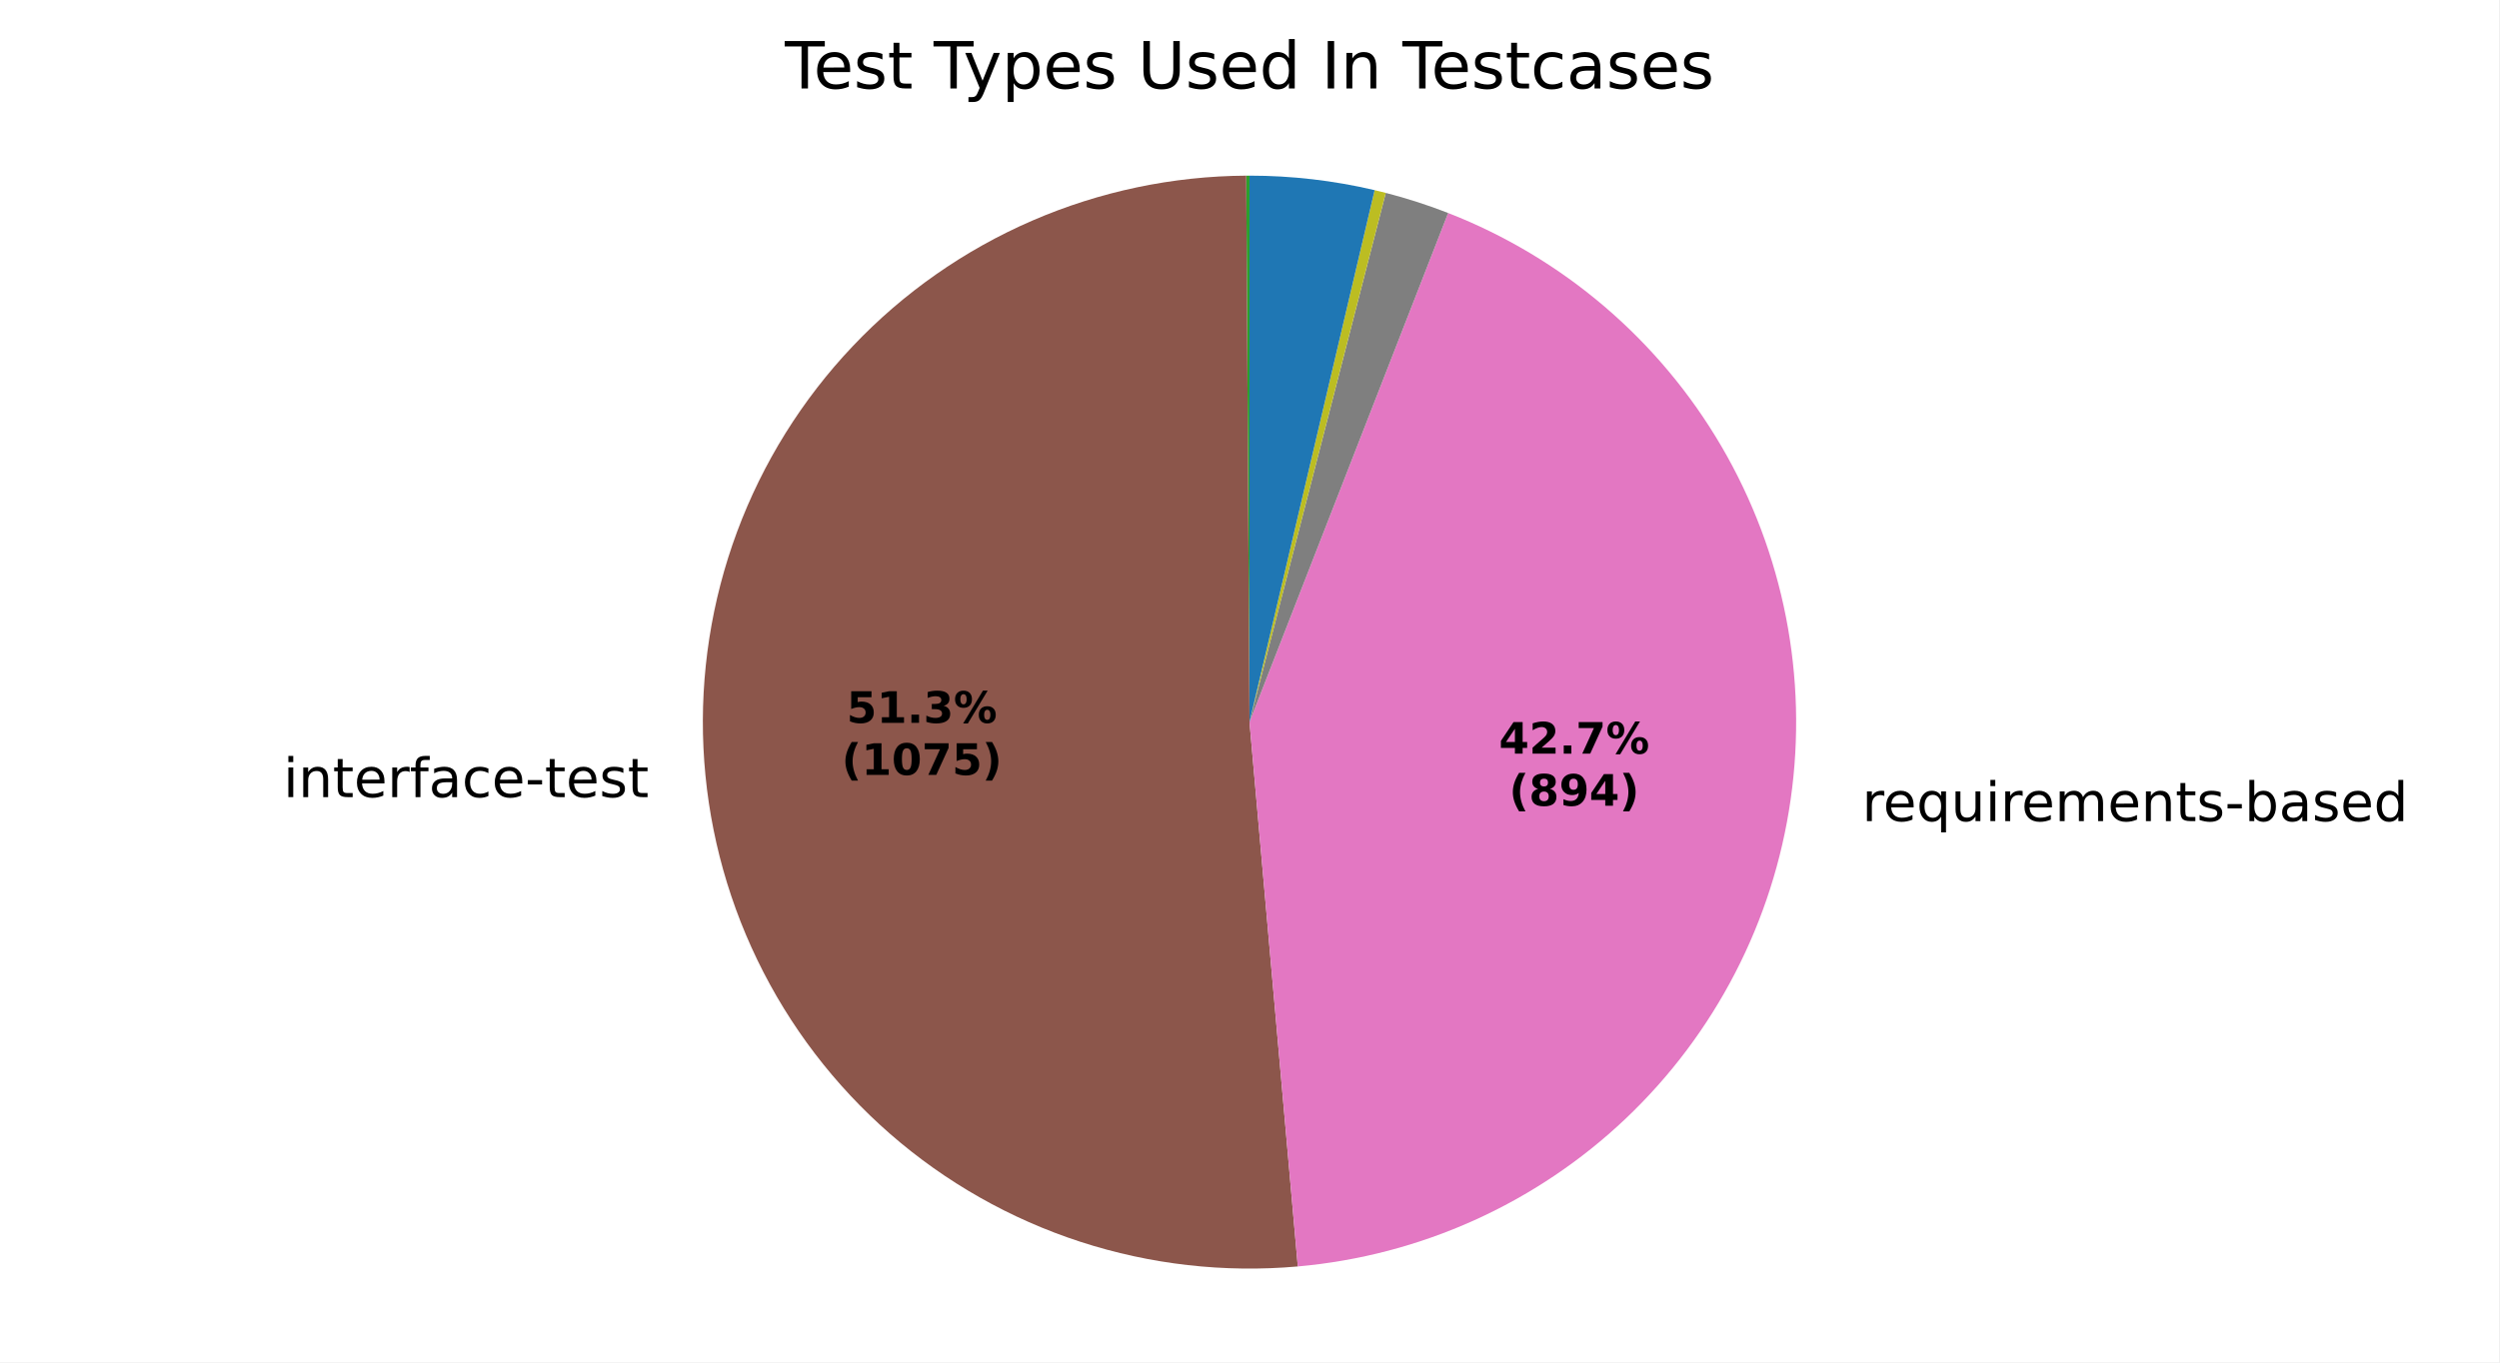
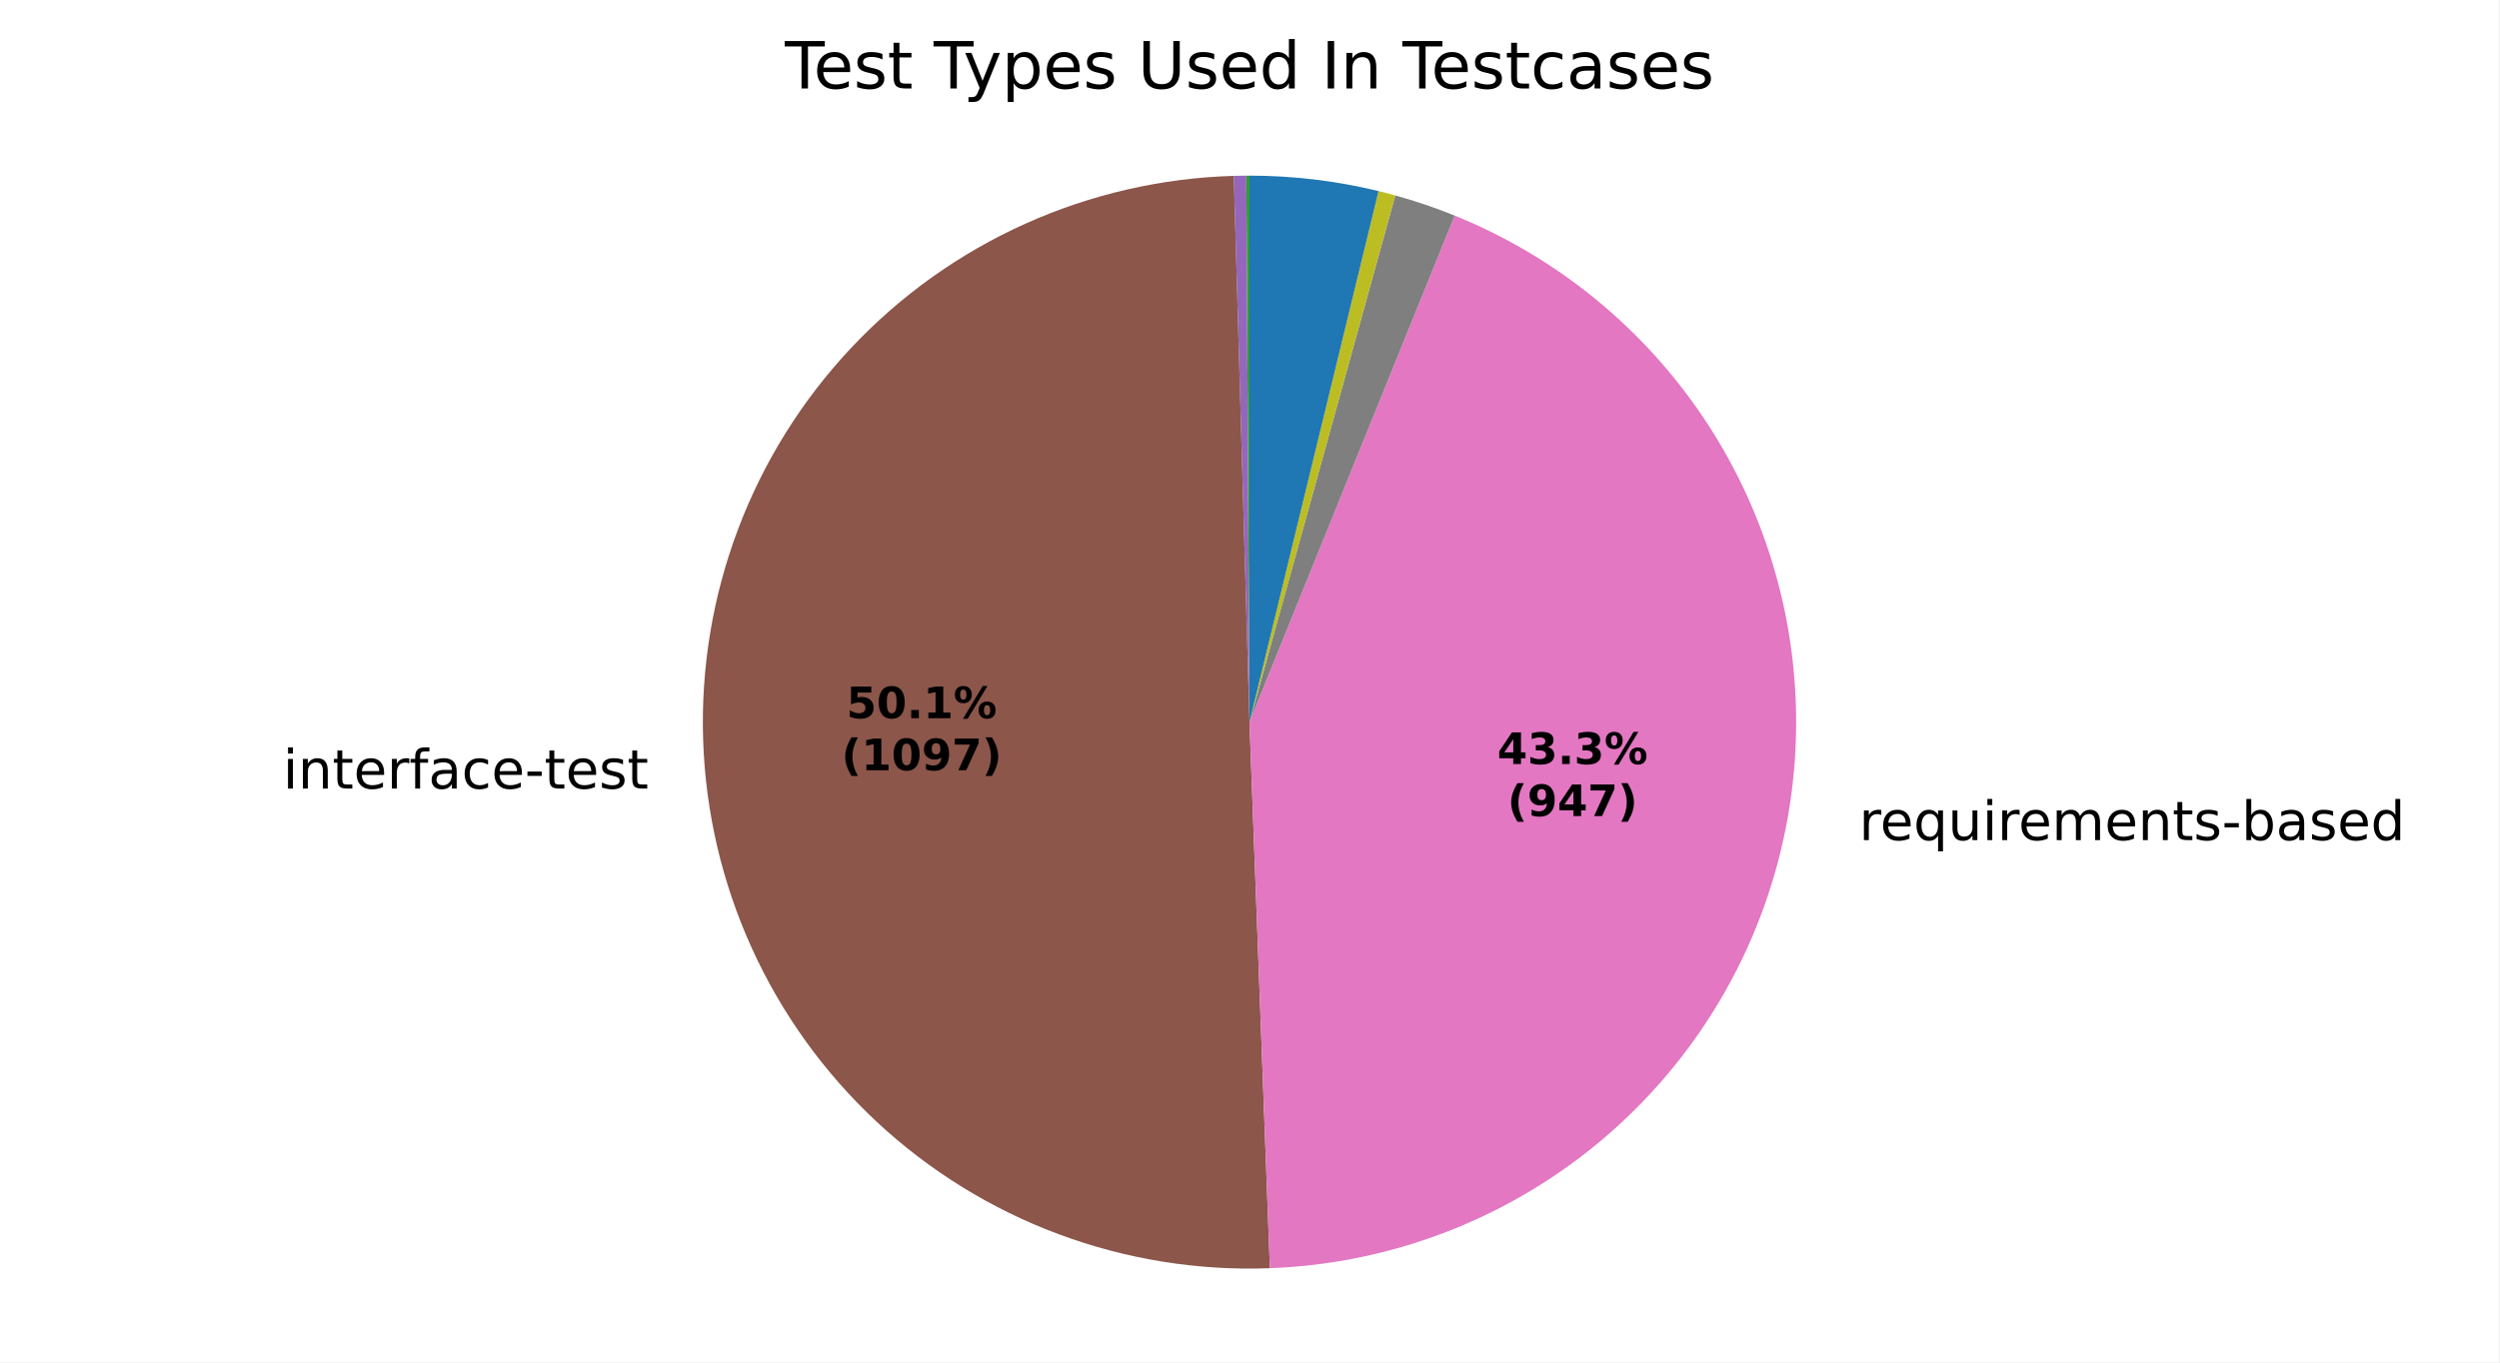
<svg xmlns="http://www.w3.org/2000/svg" xmlns:xlink="http://www.w3.org/1999/xlink" width="460.8pt" height="251.278pt" viewBox="0 0 460.8 251.278" version="1.1">
  <defs>
    <style type="text/css">*{stroke-linejoin: round; stroke-linecap: butt}</style>
  </defs>
  <g id="figure_1">
    <g id="patch_1">
      <path d="M 0 251.278  L 460.8 251.278  L 460.8 0  L 0 0  z " style="fill: #ffffff" />
    </g>
    <g id="axes_1">
      <g id="patch_2">
        <path d="M 230.4 32.398  C 230.4 32.398 230.4 32.398 230.4 32.398  L 230.4 133.198  z " style="fill: #1f77b4" />
      </g>
      <g id="patch_3">
        <path d="M 230.4 32.398  C 230.4 32.398 230.4 32.398 230.4 32.398  L 230.4 133.198  z " style="fill: #ff7f0e" />
      </g>
      <g id="patch_4">
-         <path d="M 230.4 32.398  C 230.299 32.398 230.199 32.398 230.098 32.399  C 229.997 32.399 229.896 32.399 229.796 32.4  L 230.4 133.198  z " style="fill: #2ca02c" />
+         <path d="M 230.4 32.398  C 230.304 32.398 230.207 32.398 230.111 32.399  C 230.014 32.399 229.918 32.399 229.821 32.4  L 230.4 133.198  z " style="fill: #2ca02c" />
      </g>
      <g id="patch_5">
-         <path d="M 229.796 32.4  C 229.796 32.4 229.796 32.4 229.796 32.4  L 230.4 133.198  z " style="fill: #d62728" />
+         <path d="M 229.821 32.4  C 229.821 32.4 229.821 32.4 229.821 32.4  L 230.4 133.198  z " style="fill: #d62728" />
      </g>
      <g id="patch_6">
-         <path d="M 229.796 32.4  C 229.796 32.4 229.796 32.4 229.796 32.4  L 230.4 133.198  z " style="fill: #9467bd" />
+         <path d="M 229.821 32.4  C 229.435 32.402 229.049 32.406 228.664 32.413  C 228.278 32.42 227.892 32.429 227.506 32.44  L 230.4 133.198  z " style="fill: #9467bd" />
      </g>
      <g id="patch_7">
-         <path d="M 229.796 32.4  C 216.209 32.481 202.778 35.309 190.312 40.712  C 177.846 46.116 166.6 53.984 157.252 63.844  C 147.904 73.704 140.645 85.352 135.912 98.088  C 131.18 110.824 129.071 124.386 129.713 137.958  C 130.354 151.529 133.733 164.832 139.646 177.065  C 145.559 189.298 153.884 200.209 164.121 209.143  C 174.357 218.077 186.295 224.85 199.215 229.053  C 212.135 233.256 225.773 234.804 239.307 233.604  L 230.4 133.198  z " style="fill: #8c564b" />
+         <path d="M 227.506 32.44  C 214.238 32.821 201.175 35.819 189.069 41.261  C 176.962 46.704 166.049 54.485 156.958 64.156  C 147.866 73.827 140.774 85.199 136.089 97.618  C 131.403 110.037 129.217 123.26 129.655 136.526  C 130.093 149.793 133.148 162.843 138.643 174.925  C 144.137 187.008 151.965 197.887 161.675 206.937  C 171.385 215.987 182.788 223.03 195.227 227.662  C 207.666 232.294 220.898 234.423 234.162 233.928  L 230.4 133.198  z " style="fill: #8c564b" />
      </g>
      <g id="patch_8">
-         <path d="M 239.307 233.604  C 261.949 231.595 283.259 221.986 299.754 206.346  C 316.25 190.706 326.979 169.938 330.19 147.435  C 333.4 124.932 328.906 101.991 317.443 82.362  C 305.979 62.734 288.206 47.549 267.029 39.289  L 230.4 133.198  z " style="fill: #e377c2" />
+         <path d="M 234.162 233.928  C 257.207 233.067 279.274 224.324 296.654 209.166  C 314.034 194.009 325.696 173.337 329.683 150.623  C 333.669 127.909 329.743 104.501 318.563 84.331  C 307.383 64.161 289.613 48.426 268.238 39.769  L 230.4 133.198  z " style="fill: #e377c2" />
      </g>
      <g id="patch_9">
-         <path d="M 267.029 39.289  C 265.151 38.556 263.252 37.88 261.333 37.262  C 259.415 36.643 257.479 36.082 255.527 35.58  L 230.4 133.198  z " style="fill: #7f7f7f" />
+         <path d="M 268.238 39.769  C 266.449 39.045 264.64 38.372 262.813 37.751  C 260.985 37.131 259.141 36.563 257.281 36.048  L 230.4 133.198  z " style="fill: #7f7f7f" />
      </g>
      <g id="patch_10">
-         <path d="M 255.527 35.58  C 255.185 35.492 254.843 35.406 254.501 35.322  C 254.158 35.237 253.815 35.155 253.472 35.074  L 230.4 133.198  z " style="fill: #bcbd22" />
+         <path d="M 257.281 36.048  C 256.769 35.907 256.257 35.769 255.743 35.636  C 255.229 35.502 254.715 35.373 254.199 35.248  L 230.4 133.198  z " style="fill: #bcbd22" />
      </g>
      <g id="patch_11">
-         <path d="M 253.472 35.074  C 253.472 35.074 253.472 35.074 253.472 35.074  L 230.4 133.198  z " style="fill: #17becf" />
+         <path d="M 254.199 35.248  C 254.199 35.248 254.199 35.248 254.199 35.248  L 230.4 133.198  z " style="fill: #17becf" />
      </g>
      <g id="patch_12">
-         <path d="M 253.472 35.074  C 249.694 34.186 245.868 33.516 242.013 33.069  C 238.158 32.622 234.281 32.398 230.4 32.398  L 230.4 133.198  z " style="fill: #1f77b4" />
+         <path d="M 254.199 35.248  C 250.307 34.302 246.362 33.589 242.385 33.113  C 238.408 32.637 234.406 32.398 230.4 32.398  L 230.4 133.198  z " style="fill: #1f77b4" />
      </g>
      <g id="patch_13">
        <path d="M 230.4 32.398  C 230.4 32.398 230.4 32.398 230.4 32.398  L 230.4 133.198  z " style="fill: #ff7f0e" />
      </g>
      <g id="patch_14">
        <path d="M 230.4 32.398  C 230.4 32.398 230.4 32.398 230.4 32.398  L 230.4 133.198  z " style="fill: #2ca02c" />
      </g>
      <g id="matplotlib.axis_1" />
      <g id="matplotlib.axis_2" />
      <g id="text_1">
-         <g transform="translate(119.6438 135.03) scale(0.1 -0.1)" />
-         <g transform="translate(52.2329 147.0328) scale(0.1 -0.1)">
+         <g transform="translate(119.5807 133.4555) scale(0.1 -0.1)" />
+         <g transform="translate(52.16979 145.4582) scale(0.1 -0.1)">
          <defs>
            <path id="DejaVuSans-4c" d="M 603 3500  L 1178 3500  L 1178 0  L 603 0  L 603 3500  z M 603 4863  L 1178 4863  L 1178 4134  L 603 4134  L 603 4863  z " transform="scale(0.015625)" />
            <path id="DejaVuSans-51" d="M 3513 2113  L 3513 0  L 2938 0  L 2938 2094  Q 2938 2591 2744 2837  Q 2550 3084 2163 3084  Q 1697 3084 1428 2787  Q 1159 2491 1159 1978  L 1159 0  L 581 0  L 581 3500  L 1159 3500  L 1159 2956  Q 1366 3272 1645 3428  Q 1925 3584 2291 3584  Q 2894 3584 3203 3211  Q 3513 2838 3513 2113  z " transform="scale(0.015625)" />
            <path id="DejaVuSans-57" d="M 1172 4494  L 1172 3500  L 2356 3500  L 2356 3053  L 1172 3053  L 1172 1153  Q 1172 725 1289 603  Q 1406 481 1766 481  L 2356 481  L 2356 0  L 1766 0  Q 1100 0 847 248  Q 594 497 594 1153  L 594 3053  L 172 3053  L 172 3500  L 594 3500  L 594 4494  L 1172 4494  z " transform="scale(0.015625)" />
            <path id="DejaVuSans-48" d="M 3597 1894  L 3597 1613  L 953 1613  Q 991 1019 1311 708  Q 1631 397 2203 397  Q 2534 397 2845 478  Q 3156 559 3463 722  L 3463 178  Q 3153 47 2828 -22  Q 2503 -91 2169 -91  Q 1331 -91 842 396  Q 353 884 353 1716  Q 353 2575 817 3079  Q 1281 3584 2069 3584  Q 2775 3584 3186 3129  Q 3597 2675 3597 1894  z M 3022 2063  Q 3016 2534 2758 2815  Q 2500 3097 2075 3097  Q 1594 3097 1305 2825  Q 1016 2553 972 2059  L 3022 2063  z " transform="scale(0.015625)" />
            <path id="DejaVuSans-55" d="M 2631 2963  Q 2534 3019 2420 3045  Q 2306 3072 2169 3072  Q 1681 3072 1420 2755  Q 1159 2438 1159 1844  L 1159 0  L 581 0  L 581 3500  L 1159 3500  L 1159 2956  Q 1341 3275 1631 3429  Q 1922 3584 2338 3584  Q 2397 3584 2469 3576  Q 2541 3569 2628 3553  L 2631 2963  z " transform="scale(0.015625)" />
            <path id="DejaVuSans-49" d="M 2375 4863  L 2375 4384  L 1825 4384  Q 1516 4384 1395 4259  Q 1275 4134 1275 3809  L 1275 3500  L 2222 3500  L 2222 3053  L 1275 3053  L 1275 0  L 697 0  L 697 3053  L 147 3053  L 147 3500  L 697 3500  L 697 3744  Q 697 4328 969 4595  Q 1241 4863 1831 4863  L 2375 4863  z " transform="scale(0.015625)" />
            <path id="DejaVuSans-44" d="M 2194 1759  Q 1497 1759 1228 1600  Q 959 1441 959 1056  Q 959 750 1161 570  Q 1363 391 1709 391  Q 2188 391 2477 730  Q 2766 1069 2766 1631  L 2766 1759  L 2194 1759  z M 3341 1997  L 3341 0  L 2766 0  L 2766 531  Q 2569 213 2275 61  Q 1981 -91 1556 -91  Q 1019 -91 701 211  Q 384 513 384 1019  Q 384 1609 779 1909  Q 1175 2209 1959 2209  L 2766 2209  L 2766 2266  Q 2766 2663 2505 2880  Q 2244 3097 1772 3097  Q 1472 3097 1187 3025  Q 903 2953 641 2809  L 641 3341  Q 956 3463 1253 3523  Q 1550 3584 1831 3584  Q 2591 3584 2966 3190  Q 3341 2797 3341 1997  z " transform="scale(0.015625)" />
            <path id="DejaVuSans-46" d="M 3122 3366  L 3122 2828  Q 2878 2963 2633 3030  Q 2388 3097 2138 3097  Q 1578 3097 1268 2742  Q 959 2388 959 1747  Q 959 1106 1268 751  Q 1578 397 2138 397  Q 2388 397 2633 464  Q 2878 531 3122 666  L 3122 134  Q 2881 22 2623 -34  Q 2366 -91 2075 -91  Q 1284 -91 818 406  Q 353 903 353 1747  Q 353 2603 823 3093  Q 1294 3584 2113 3584  Q 2378 3584 2631 3529  Q 2884 3475 3122 3366  z " transform="scale(0.015625)" />
            <path id="DejaVuSans-10" d="M 313 2009  L 1997 2009  L 1997 1497  L 313 1497  L 313 2009  z " transform="scale(0.015625)" />
            <path id="DejaVuSans-56" d="M 2834 3397  L 2834 2853  Q 2591 2978 2328 3040  Q 2066 3103 1784 3103  Q 1356 3103 1142 2972  Q 928 2841 928 2578  Q 928 2378 1081 2264  Q 1234 2150 1697 2047  L 1894 2003  Q 2506 1872 2764 1633  Q 3022 1394 3022 966  Q 3022 478 2636 193  Q 2250 -91 1575 -91  Q 1294 -91 989 -36  Q 684 19 347 128  L 347 722  Q 666 556 975 473  Q 1284 391 1588 391  Q 1994 391 2212 530  Q 2431 669 2431 922  Q 2431 1156 2273 1281  Q 2116 1406 1581 1522  L 1381 1569  Q 847 1681 609 1914  Q 372 2147 372 2553  Q 372 3047 722 3315  Q 1072 3584 1716 3584  Q 2034 3584 2315 3537  Q 2597 3491 2834 3397  z " transform="scale(0.015625)" />
          </defs>
          <use xlink:href="#DejaVuSans-4c" />
          <use xlink:href="#DejaVuSans-51" transform="translate(27.78125 0)" />
          <use xlink:href="#DejaVuSans-57" transform="translate(91.15625 0)" />
          <use xlink:href="#DejaVuSans-48" transform="translate(130.3594 0)" />
          <use xlink:href="#DejaVuSans-55" transform="translate(191.8906 0)" />
          <use xlink:href="#DejaVuSans-49" transform="translate(233 0)" />
          <use xlink:href="#DejaVuSans-44" transform="translate(268.2031 0)" />
          <use xlink:href="#DejaVuSans-46" transform="translate(329.4844 0)" />
          <use xlink:href="#DejaVuSans-48" transform="translate(384.4688 0)" />
          <use xlink:href="#DejaVuSans-10" transform="translate(446 0)" />
          <use xlink:href="#DejaVuSans-57" transform="translate(482.0781 0)" />
          <use xlink:href="#DejaVuSans-48" transform="translate(521.2812 0)" />
          <use xlink:href="#DejaVuSans-56" transform="translate(582.8125 0)" />
          <use xlink:href="#DejaVuSans-57" transform="translate(634.9062 0)" />
        </g>
      </g>
      <g id="text_2">
-         <g transform="translate(340.1687 151.4563) scale(0.1 -0.1)">
+         <g transform="translate(339.6111 154.9632) scale(0.1 -0.1)">
          <defs>
            <path id="DejaVuSans-3" transform="scale(0.015625)" />
            <path id="DejaVuSans-54" d="M 947 1747  Q 947 1113 1208 752  Q 1469 391 1925 391  Q 2381 391 2643 752  Q 2906 1113 2906 1747  Q 2906 2381 2643 2742  Q 2381 3103 1925 3103  Q 1469 3103 1208 2742  Q 947 2381 947 1747  z M 2906 525  Q 2725 213 2448 61  Q 2172 -91 1784 -91  Q 1150 -91 751 415  Q 353 922 353 1747  Q 353 2572 751 3078  Q 1150 3584 1784 3584  Q 2172 3584 2448 3432  Q 2725 3281 2906 2969  L 2906 3500  L 3481 3500  L 3481 -1331  L 2906 -1331  L 2906 525  z " transform="scale(0.015625)" />
            <path id="DejaVuSans-58" d="M 544 1381  L 544 3500  L 1119 3500  L 1119 1403  Q 1119 906 1312 657  Q 1506 409 1894 409  Q 2359 409 2629 706  Q 2900 1003 2900 1516  L 2900 3500  L 3475 3500  L 3475 0  L 2900 0  L 2900 538  Q 2691 219 2414 64  Q 2138 -91 1772 -91  Q 1169 -91 856 284  Q 544 659 544 1381  z M 1991 3584  L 1991 3584  z " transform="scale(0.015625)" />
            <path id="DejaVuSans-50" d="M 3328 2828  Q 3544 3216 3844 3400  Q 4144 3584 4550 3584  Q 5097 3584 5394 3201  Q 5691 2819 5691 2113  L 5691 0  L 5113 0  L 5113 2094  Q 5113 2597 4934 2840  Q 4756 3084 4391 3084  Q 3944 3084 3684 2787  Q 3425 2491 3425 1978  L 3425 0  L 2847 0  L 2847 2094  Q 2847 2600 2669 2842  Q 2491 3084 2119 3084  Q 1678 3084 1418 2786  Q 1159 2488 1159 1978  L 1159 0  L 581 0  L 581 3500  L 1159 3500  L 1159 2956  Q 1356 3278 1631 3431  Q 1906 3584 2284 3584  Q 2666 3584 2933 3390  Q 3200 3197 3328 2828  z " transform="scale(0.015625)" />
            <path id="DejaVuSans-45" d="M 3116 1747  Q 3116 2381 2855 2742  Q 2594 3103 2138 3103  Q 1681 3103 1420 2742  Q 1159 2381 1159 1747  Q 1159 1113 1420 752  Q 1681 391 2138 391  Q 2594 391 2855 752  Q 3116 1113 3116 1747  z M 1159 2969  Q 1341 3281 1617 3432  Q 1894 3584 2278 3584  Q 2916 3584 3314 3078  Q 3713 2572 3713 1747  Q 3713 922 3314 415  Q 2916 -91 2278 -91  Q 1894 -91 1617 61  Q 1341 213 1159 525  L 1159 0  L 581 0  L 581 4863  L 1159 4863  L 1159 2969  z " transform="scale(0.015625)" />
            <path id="DejaVuSans-47" d="M 2906 2969  L 2906 4863  L 3481 4863  L 3481 0  L 2906 0  L 2906 525  Q 2725 213 2448 61  Q 2172 -91 1784 -91  Q 1150 -91 751 415  Q 353 922 353 1747  Q 353 2572 751 3078  Q 1150 3584 1784 3584  Q 2172 3584 2448 3432  Q 2725 3281 2906 2969  z M 947 1747  Q 947 1113 1208 752  Q 1469 391 1925 391  Q 2381 391 2643 752  Q 2906 1113 2906 1747  Q 2906 2381 2643 2742  Q 2381 3103 1925 3103  Q 1469 3103 1208 2742  Q 947 2381 947 1747  z " transform="scale(0.015625)" />
          </defs>
          <use xlink:href="#DejaVuSans-3" />
          <use xlink:href="#DejaVuSans-55" transform="translate(31.78125 0)" />
          <use xlink:href="#DejaVuSans-48" transform="translate(70.6875 0)" />
          <use xlink:href="#DejaVuSans-54" transform="translate(132.2188 0)" />
          <use xlink:href="#DejaVuSans-58" transform="translate(195.7031 0)" />
          <use xlink:href="#DejaVuSans-4c" transform="translate(259.0781 0)" />
          <use xlink:href="#DejaVuSans-55" transform="translate(286.8594 0)" />
          <use xlink:href="#DejaVuSans-48" transform="translate(325.7656 0)" />
          <use xlink:href="#DejaVuSans-50" transform="translate(387.2969 0)" />
          <use xlink:href="#DejaVuSans-48" transform="translate(484.7031 0)" />
          <use xlink:href="#DejaVuSans-51" transform="translate(546.2344 0)" />
          <use xlink:href="#DejaVuSans-57" transform="translate(609.6094 0)" />
          <use xlink:href="#DejaVuSans-56" transform="translate(648.8125 0)" />
          <use xlink:href="#DejaVuSans-10" transform="translate(700.9062 0)" />
          <use xlink:href="#DejaVuSans-45" transform="translate(736.9844 0)" />
          <use xlink:href="#DejaVuSans-44" transform="translate(800.4688 0)" />
          <use xlink:href="#DejaVuSans-56" transform="translate(861.75 0)" />
          <use xlink:href="#DejaVuSans-48" transform="translate(913.8438 0)" />
          <use xlink:href="#DejaVuSans-47" transform="translate(975.375 0)" />
        </g>
      </g>
      <g id="text_3">
-         <g transform="translate(156.1107 133.3313) scale(0.08 -0.08)">
+         <g transform="translate(156.0764 132.4724) scale(0.08 -0.08)">
          <defs>
            <path id="DejaVuSans-Bold-18" d="M 678 4666  L 3669 4666  L 3669 3781  L 1638 3781  L 1638 3059  Q 1775 3097 1914 3117  Q 2053 3138 2203 3138  Q 3056 3138 3531 2711  Q 4006 2284 4006 1522  Q 4006 766 3489 337  Q 2972 -91 2053 -91  Q 1656 -91 1267 -14  Q 878 63 494 219  L 494 1166  Q 875 947 1217 837  Q 1559 728 1863 728  Q 2300 728 2551 942  Q 2803 1156 2803 1522  Q 2803 1891 2551 2103  Q 2300 2316 1863 2316  Q 1603 2316 1309 2248  Q 1016 2181 678 2041  L 678 4666  z " transform="scale(0.015625)" />
+             <path id="DejaVuSans-Bold-13" d="M 2944 2338  Q 2944 3213 2780 3570  Q 2616 3928 2228 3928  Q 1841 3928 1675 3570  Q 1509 3213 1509 2338  Q 1509 1453 1675 1090  Q 1841 728 2228 728  Q 2613 728 2778 1090  Q 2944 1453 2944 2338  z M 4147 2328  Q 4147 1169 3647 539  Q 3147 -91 2228 -91  Q 1306 -91 806 539  Q 306 1169 306 2328  Q 306 3491 806 4120  Q 1306 4750 2228 4750  Q 3147 4750 3647 4120  Q 4147 3491 4147 2328  z " transform="scale(0.015625)" />
+             <path id="DejaVuSans-Bold-11" d="M 653 1209  L 1778 1209  L 1778 0  L 653 0  L 653 1209  z " transform="scale(0.015625)" />
            <path id="DejaVuSans-Bold-14" d="M 750 831  L 1813 831  L 1813 3847  L 722 3622  L 722 4441  L 1806 4666  L 2950 4666  L 2950 831  L 4013 831  L 4013 0  L 750 0  L 750 831  z " transform="scale(0.015625)" />
-             <path id="DejaVuSans-Bold-11" d="M 653 1209  L 1778 1209  L 1778 0  L 653 0  L 653 1209  z " transform="scale(0.015625)" />
+             <path id="DejaVuSans-Bold-8" d="M 4959 1925  Q 4738 1925 4616 1733  Q 4494 1541 4494 1184  Q 4494 825 4614 633  Q 4734 441 4959 441  Q 5184 441 5303 633  Q 5422 825 5422 1184  Q 5422 1541 5301 1733  Q 5181 1925 4959 1925  z M 4959 2450  Q 5541 2450 5875 2112  Q 6209 1775 6209 1184  Q 6209 594 5875 251  Q 5541 -91 4959 -91  Q 4378 -91 4042 251  Q 3706 594 3706 1184  Q 3706 1772 4042 2111  Q 4378 2450 4959 2450  z M 2094 -91  L 1403 -91  L 4319 4750  L 5013 4750  L 2094 -91  z M 1453 4750  Q 2034 4750 2367 4411  Q 2700 4072 2700 3481  Q 2700 2891 2367 2550  Q 2034 2209 1453 2209  Q 872 2209 539 2550  Q 206 2891 206 3481  Q 206 4072 539 4411  Q 872 4750 1453 4750  z M 1453 4225  Q 1228 4225 1106 4031  Q 984 3838 984 3481  Q 984 3122 1106 2926  Q 1228 2731 1453 2731  Q 1678 2731 1798 2926  Q 1919 3122 1919 3481  Q 1919 3838 1797 4031  Q 1675 4225 1453 4225  z " transform="scale(0.015625)" />
+           </defs>
+           <use xlink:href="#DejaVuSans-Bold-18" />
+           <use xlink:href="#DejaVuSans-Bold-13" transform="translate(69.57812 0)" />
+           <use xlink:href="#DejaVuSans-Bold-11" transform="translate(139.1562 0)" />
+           <use xlink:href="#DejaVuSans-Bold-14" transform="translate(177.1406 0)" />
+           <use xlink:href="#DejaVuSans-Bold-8" transform="translate(246.7188 0)" />
+         </g>
+         <g transform="translate(155.1645 142.074) scale(0.08 -0.08)">
+           <defs>
+             <path id="DejaVuSans-Bold-b" d="M 2413 -844  L 1484 -844  Q 1006 -72 778 623  Q 550 1319 550 2003  Q 550 2688 779 3389  Q 1009 4091 1484 4856  L 2413 4856  Q 2013 4116 1813 3408  Q 1613 2700 1613 2009  Q 1613 1319 1811 609  Q 2009 -100 2413 -844  z " transform="scale(0.015625)" />
+             <path id="DejaVuSans-Bold-1c" d="M 641 103  L 641 966  Q 928 831 1190 764  Q 1453 697 1709 697  Q 2247 697 2547 995  Q 2847 1294 2900 1881  Q 2688 1725 2447 1647  Q 2206 1569 1925 1569  Q 1209 1569 770 1986  Q 331 2403 331 3084  Q 331 3838 820 4291  Q 1309 4744 2131 4744  Q 3044 4744 3544 4128  Q 4044 3513 4044 2388  Q 4044 1231 3459 570  Q 2875 -91 1856 -91  Q 1528 -91 1228 -42  Q 928 6 641 103  z M 2125 2350  Q 2441 2350 2600 2554  Q 2759 2759 2759 3169  Q 2759 3575 2600 3781  Q 2441 3988 2125 3988  Q 1809 3988 1650 3781  Q 1491 3575 1491 3169  Q 1491 2759 1650 2554  Q 1809 2350 2125 2350  z " transform="scale(0.015625)" />
+             <path id="DejaVuSans-Bold-1a" d="M 428 4666  L 3944 4666  L 3944 3988  L 2125 0  L 953 0  L 2675 3781  L 428 3781  L 428 4666  z " transform="scale(0.015625)" />
+             <path id="DejaVuSans-Bold-c" d="M 513 -844  Q 913 -100 1113 609  Q 1313 1319 1313 2009  Q 1313 2700 1113 3408  Q 913 4116 513 4856  L 1441 4856  Q 1916 4091 2145 3389  Q 2375 2688 2375 2003  Q 2375 1319 2147 623  Q 1919 -72 1441 -844  L 513 -844  z " transform="scale(0.015625)" />
+           </defs>
+           <use xlink:href="#DejaVuSans-Bold-b" />
+           <use xlink:href="#DejaVuSans-Bold-14" transform="translate(45.70312 0)" />
+           <use xlink:href="#DejaVuSans-Bold-13" transform="translate(115.2812 0)" />
+           <use xlink:href="#DejaVuSans-Bold-1c" transform="translate(184.8594 0)" />
+           <use xlink:href="#DejaVuSans-Bold-1a" transform="translate(254.4375 0)" />
+           <use xlink:href="#DejaVuSans-Bold-c" transform="translate(324.0156 0)" />
+         </g>
+       </g>
+       <g id="text_4">
+         <g transform="translate(276.0929 140.9302) scale(0.08 -0.08)">
+           <defs>
+             <path id="DejaVuSans-Bold-17" d="M 2356 3675  L 1038 1722  L 2356 1722  L 2356 3675  z M 2156 4666  L 3494 4666  L 3494 1722  L 4159 1722  L 4159 850  L 3494 850  L 3494 0  L 2356 0  L 2356 850  L 288 850  L 288 1881  L 2156 4666  z " transform="scale(0.015625)" />
            <path id="DejaVuSans-Bold-16" d="M 2981 2516  Q 3453 2394 3698 2092  Q 3944 1791 3944 1325  Q 3944 631 3412 270  Q 2881 -91 1863 -91  Q 1503 -91 1142 -33  Q 781 25 428 141  L 428 1069  Q 766 900 1098 814  Q 1431 728 1753 728  Q 2231 728 2486 893  Q 2741 1059 2741 1369  Q 2741 1688 2480 1852  Q 2219 2016 1709 2016  L 1228 2016  L 1228 2791  L 1734 2791  Q 2188 2791 2409 2933  Q 2631 3075 2631 3366  Q 2631 3634 2415 3781  Q 2200 3928 1806 3928  Q 1516 3928 1219 3862  Q 922 3797 628 3669  L 628 4550  Q 984 4650 1334 4700  Q 1684 4750 2022 4750  Q 2931 4750 3382 4451  Q 3834 4153 3834 3553  Q 3834 3144 3618 2883  Q 3403 2622 2981 2516  z " transform="scale(0.015625)" />
-             <path id="DejaVuSans-Bold-8" d="M 4959 1925  Q 4738 1925 4616 1733  Q 4494 1541 4494 1184  Q 4494 825 4614 633  Q 4734 441 4959 441  Q 5184 441 5303 633  Q 5422 825 5422 1184  Q 5422 1541 5301 1733  Q 5181 1925 4959 1925  z M 4959 2450  Q 5541 2450 5875 2112  Q 6209 1775 6209 1184  Q 6209 594 5875 251  Q 5541 -91 4959 -91  Q 4378 -91 4042 251  Q 3706 594 3706 1184  Q 3706 1772 4042 2111  Q 4378 2450 4959 2450  z M 2094 -91  L 1403 -91  L 4319 4750  L 5013 4750  L 2094 -91  z M 1453 4750  Q 2034 4750 2367 4411  Q 2700 4072 2700 3481  Q 2700 2891 2367 2550  Q 2034 2209 1453 2209  Q 872 2209 539 2550  Q 206 2891 206 3481  Q 206 4072 539 4411  Q 872 4750 1453 4750  z M 1453 4225  Q 1228 4225 1106 4031  Q 984 3838 984 3481  Q 984 3122 1106 2926  Q 1228 2731 1453 2731  Q 1678 2731 1798 2926  Q 1919 3122 1919 3481  Q 1919 3838 1797 4031  Q 1675 4225 1453 4225  z " transform="scale(0.015625)" />
-           </defs>
-           <use xlink:href="#DejaVuSans-Bold-18" />
-           <use xlink:href="#DejaVuSans-Bold-14" transform="translate(69.57812 0)" />
+           </defs>
+           <use xlink:href="#DejaVuSans-Bold-17" />
+           <use xlink:href="#DejaVuSans-Bold-16" transform="translate(69.57812 0)" />
          <use xlink:href="#DejaVuSans-Bold-11" transform="translate(139.1562 0)" />
          <use xlink:href="#DejaVuSans-Bold-16" transform="translate(177.1406 0)" />
          <use xlink:href="#DejaVuSans-Bold-8" transform="translate(246.7188 0)" />
        </g>
-         <g transform="translate(155.1989 142.9328) scale(0.08 -0.08)">
-           <defs>
-             <path id="DejaVuSans-Bold-b" d="M 2413 -844  L 1484 -844  Q 1006 -72 778 623  Q 550 1319 550 2003  Q 550 2688 779 3389  Q 1009 4091 1484 4856  L 2413 4856  Q 2013 4116 1813 3408  Q 1613 2700 1613 2009  Q 1613 1319 1811 609  Q 2009 -100 2413 -844  z " transform="scale(0.015625)" />
-             <path id="DejaVuSans-Bold-13" d="M 2944 2338  Q 2944 3213 2780 3570  Q 2616 3928 2228 3928  Q 1841 3928 1675 3570  Q 1509 3213 1509 2338  Q 1509 1453 1675 1090  Q 1841 728 2228 728  Q 2613 728 2778 1090  Q 2944 1453 2944 2338  z M 4147 2328  Q 4147 1169 3647 539  Q 3147 -91 2228 -91  Q 1306 -91 806 539  Q 306 1169 306 2328  Q 306 3491 806 4120  Q 1306 4750 2228 4750  Q 3147 4750 3647 4120  Q 4147 3491 4147 2328  z " transform="scale(0.015625)" />
-             <path id="DejaVuSans-Bold-1a" d="M 428 4666  L 3944 4666  L 3944 3988  L 2125 0  L 953 0  L 2675 3781  L 428 3781  L 428 4666  z " transform="scale(0.015625)" />
-             <path id="DejaVuSans-Bold-c" d="M 513 -844  Q 913 -100 1113 609  Q 1313 1319 1313 2009  Q 1313 2700 1113 3408  Q 913 4116 513 4856  L 1441 4856  Q 1916 4091 2145 3389  Q 2375 2688 2375 2003  Q 2375 1319 2147 623  Q 1919 -72 1441 -844  L 513 -844  z " transform="scale(0.015625)" />
-           </defs>
+         <g transform="translate(277.9642 150.5318) scale(0.08 -0.08)">
          <use xlink:href="#DejaVuSans-Bold-b" />
-           <use xlink:href="#DejaVuSans-Bold-14" transform="translate(45.70312 0)" />
-           <use xlink:href="#DejaVuSans-Bold-13" transform="translate(115.2812 0)" />
+           <use xlink:href="#DejaVuSans-Bold-1c" transform="translate(45.70312 0)" />
+           <use xlink:href="#DejaVuSans-Bold-17" transform="translate(115.2812 0)" />
          <use xlink:href="#DejaVuSans-Bold-1a" transform="translate(184.8594 0)" />
-           <use xlink:href="#DejaVuSans-Bold-18" transform="translate(254.4375 0)" />
-           <use xlink:href="#DejaVuSans-Bold-c" transform="translate(324.0156 0)" />
-         </g>
-       </g>
-       <g id="text_4">
-         <g transform="translate(276.397 139.0174) scale(0.08 -0.08)">
-           <defs>
-             <path id="DejaVuSans-Bold-17" d="M 2356 3675  L 1038 1722  L 2356 1722  L 2356 3675  z M 2156 4666  L 3494 4666  L 3494 1722  L 4159 1722  L 4159 850  L 3494 850  L 3494 0  L 2356 0  L 2356 850  L 288 850  L 288 1881  L 2156 4666  z " transform="scale(0.015625)" />
-             <path id="DejaVuSans-Bold-15" d="M 1844 884  L 3897 884  L 3897 0  L 506 0  L 506 884  L 2209 2388  Q 2438 2594 2547 2791  Q 2656 2988 2656 3200  Q 2656 3528 2436 3728  Q 2216 3928 1850 3928  Q 1569 3928 1234 3808  Q 900 3688 519 3450  L 519 4475  Q 925 4609 1322 4679  Q 1719 4750 2100 4750  Q 2938 4750 3402 4381  Q 3866 4013 3866 3353  Q 3866 2972 3669 2642  Q 3472 2313 2841 1759  L 1844 884  z " transform="scale(0.015625)" />
-           </defs>
-           <use xlink:href="#DejaVuSans-Bold-17" />
-           <use xlink:href="#DejaVuSans-Bold-15" transform="translate(69.57812 0)" />
-           <use xlink:href="#DejaVuSans-Bold-11" transform="translate(139.1562 0)" />
-           <use xlink:href="#DejaVuSans-Bold-1a" transform="translate(177.1406 0)" />
-           <use xlink:href="#DejaVuSans-Bold-8" transform="translate(246.7188 0)" />
-         </g>
-         <g transform="translate(278.2683 148.6189) scale(0.08 -0.08)">
-           <defs>
-             <path id="DejaVuSans-Bold-1b" d="M 2228 2088  Q 1891 2088 1709 1903  Q 1528 1719 1528 1375  Q 1528 1031 1709 848  Q 1891 666 2228 666  Q 2563 666 2741 848  Q 2919 1031 2919 1375  Q 2919 1722 2741 1905  Q 2563 2088 2228 2088  z M 1350 2484  Q 925 2613 709 2878  Q 494 3144 494 3541  Q 494 4131 934 4440  Q 1375 4750 2228 4750  Q 3075 4750 3515 4442  Q 3956 4134 3956 3541  Q 3956 3144 3739 2878  Q 3522 2613 3097 2484  Q 3572 2353 3814 2058  Q 4056 1763 4056 1313  Q 4056 619 3595 264  Q 3134 -91 2228 -91  Q 1319 -91 855 264  Q 391 619 391 1313  Q 391 1763 633 2058  Q 875 2353 1350 2484  z M 1631 3419  Q 1631 3141 1786 2991  Q 1941 2841 2228 2841  Q 2509 2841 2662 2991  Q 2816 3141 2816 3419  Q 2816 3697 2662 3845  Q 2509 3994 2228 3994  Q 1941 3994 1786 3844  Q 1631 3694 1631 3419  z " transform="scale(0.015625)" />
-             <path id="DejaVuSans-Bold-1c" d="M 641 103  L 641 966  Q 928 831 1190 764  Q 1453 697 1709 697  Q 2247 697 2547 995  Q 2847 1294 2900 1881  Q 2688 1725 2447 1647  Q 2206 1569 1925 1569  Q 1209 1569 770 1986  Q 331 2403 331 3084  Q 331 3838 820 4291  Q 1309 4744 2131 4744  Q 3044 4744 3544 4128  Q 4044 3513 4044 2388  Q 4044 1231 3459 570  Q 2875 -91 1856 -91  Q 1528 -91 1228 -42  Q 928 6 641 103  z M 2125 2350  Q 2441 2350 2600 2554  Q 2759 2759 2759 3169  Q 2759 3575 2600 3781  Q 2441 3988 2125 3988  Q 1809 3988 1650 3781  Q 1491 3575 1491 3169  Q 1491 2759 1650 2554  Q 1809 2350 2125 2350  z " transform="scale(0.015625)" />
-           </defs>
-           <use xlink:href="#DejaVuSans-Bold-b" />
-           <use xlink:href="#DejaVuSans-Bold-1b" transform="translate(45.70312 0)" />
-           <use xlink:href="#DejaVuSans-Bold-1c" transform="translate(115.2812 0)" />
-           <use xlink:href="#DejaVuSans-Bold-17" transform="translate(184.8594 0)" />
          <use xlink:href="#DejaVuSans-Bold-c" transform="translate(254.4375 0)" />
        </g>
      </g>
      <g id="text_5">
        <g transform="translate(144.7247 16.31812) scale(0.12 -0.12)">
          <defs>
            <path id="DejaVuSans-37" d="M -19 4666  L 3928 4666  L 3928 4134  L 2272 4134  L 2272 0  L 1638 0  L 1638 4134  L -19 4134  L -19 4666  z " transform="scale(0.015625)" />
            <path id="DejaVuSans-5c" d="M 2059 -325  Q 1816 -950 1584 -1140  Q 1353 -1331 966 -1331  L 506 -1331  L 506 -850  L 844 -850  Q 1081 -850 1212 -737  Q 1344 -625 1503 -206  L 1606 56  L 191 3500  L 800 3500  L 1894 763  L 2988 3500  L 3597 3500  L 2059 -325  z " transform="scale(0.015625)" />
            <path id="DejaVuSans-53" d="M 1159 525  L 1159 -1331  L 581 -1331  L 581 3500  L 1159 3500  L 1159 2969  Q 1341 3281 1617 3432  Q 1894 3584 2278 3584  Q 2916 3584 3314 3078  Q 3713 2572 3713 1747  Q 3713 922 3314 415  Q 2916 -91 2278 -91  Q 1894 -91 1617 61  Q 1341 213 1159 525  z M 3116 1747  Q 3116 2381 2855 2742  Q 2594 3103 2138 3103  Q 1681 3103 1420 2742  Q 1159 2381 1159 1747  Q 1159 1113 1420 752  Q 1681 391 2138 391  Q 2594 391 2855 752  Q 3116 1113 3116 1747  z " transform="scale(0.015625)" />
            <path id="DejaVuSans-38" d="M 556 4666  L 1191 4666  L 1191 1831  Q 1191 1081 1462 751  Q 1734 422 2344 422  Q 2950 422 3222 751  Q 3494 1081 3494 1831  L 3494 4666  L 4128 4666  L 4128 1753  Q 4128 841 3676 375  Q 3225 -91 2344 -91  Q 1459 -91 1007 375  Q 556 841 556 1753  L 556 4666  z " transform="scale(0.015625)" />
            <path id="DejaVuSans-2c" d="M 628 4666  L 1259 4666  L 1259 0  L 628 0  L 628 4666  z " transform="scale(0.015625)" />
          </defs>
          <use xlink:href="#DejaVuSans-37" />
          <use xlink:href="#DejaVuSans-48" transform="translate(44.09375 0)" />
          <use xlink:href="#DejaVuSans-56" transform="translate(105.625 0)" />
          <use xlink:href="#DejaVuSans-57" transform="translate(157.7188 0)" />
          <use xlink:href="#DejaVuSans-3" transform="translate(196.9219 0)" />
          <use xlink:href="#DejaVuSans-37" transform="translate(228.7031 0)" />
          <use xlink:href="#DejaVuSans-5c" transform="translate(274.2031 0)" />
          <use xlink:href="#DejaVuSans-53" transform="translate(333.3906 0)" />
          <use xlink:href="#DejaVuSans-48" transform="translate(396.875 0)" />
          <use xlink:href="#DejaVuSans-56" transform="translate(458.4062 0)" />
          <use xlink:href="#DejaVuSans-3" transform="translate(510.5 0)" />
          <use xlink:href="#DejaVuSans-38" transform="translate(542.2812 0)" />
          <use xlink:href="#DejaVuSans-56" transform="translate(615.4688 0)" />
          <use xlink:href="#DejaVuSans-48" transform="translate(667.5625 0)" />
          <use xlink:href="#DejaVuSans-47" transform="translate(729.0938 0)" />
          <use xlink:href="#DejaVuSans-3" transform="translate(792.5781 0)" />
          <use xlink:href="#DejaVuSans-2c" transform="translate(824.3594 0)" />
          <use xlink:href="#DejaVuSans-51" transform="translate(853.8594 0)" />
          <use xlink:href="#DejaVuSans-3" transform="translate(917.2344 0)" />
          <use xlink:href="#DejaVuSans-37" transform="translate(949.0156 0)" />
          <use xlink:href="#DejaVuSans-48" transform="translate(993.1094 0)" />
          <use xlink:href="#DejaVuSans-56" transform="translate(1054.641 0)" />
          <use xlink:href="#DejaVuSans-57" transform="translate(1106.734 0)" />
          <use xlink:href="#DejaVuSans-46" transform="translate(1145.938 0)" />
          <use xlink:href="#DejaVuSans-44" transform="translate(1200.922 0)" />
          <use xlink:href="#DejaVuSans-56" transform="translate(1262.203 0)" />
          <use xlink:href="#DejaVuSans-48" transform="translate(1314.297 0)" />
          <use xlink:href="#DejaVuSans-56" transform="translate(1375.828 0)" />
        </g>
      </g>
    </g>
  </g>
</svg>
